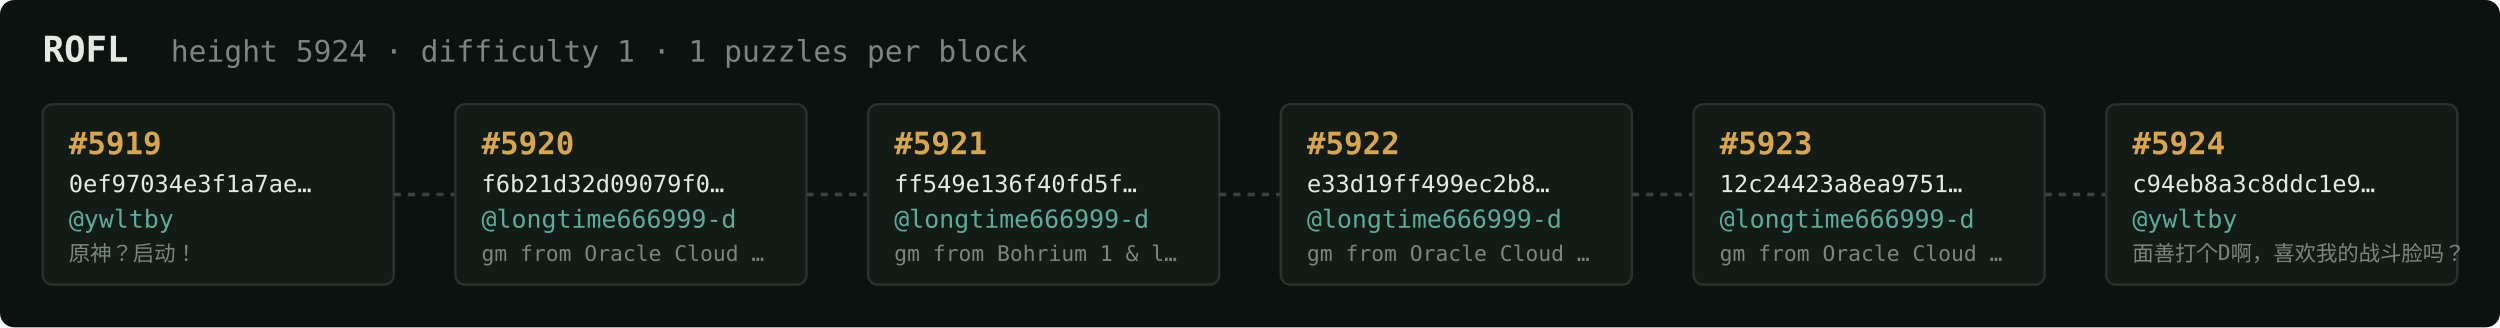
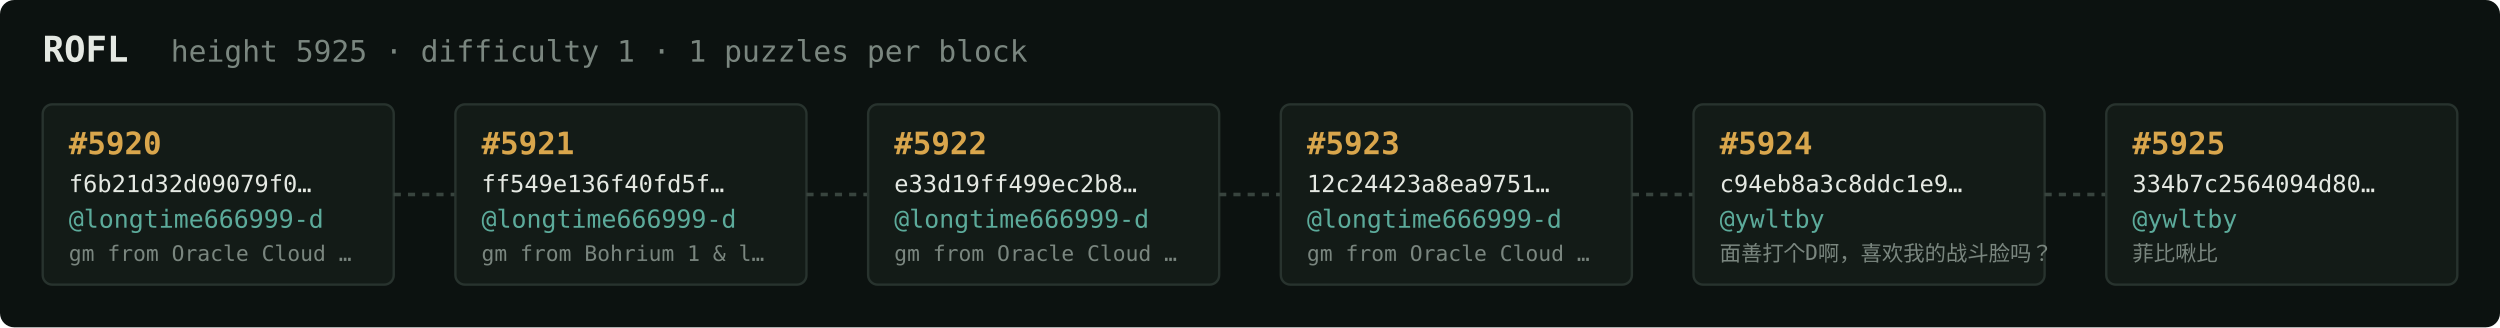
<svg xmlns="http://www.w3.org/2000/svg" width="1054" height="138" viewBox="0 0 1054 138" font-family="ui-monospace,SFMono-Regular,Menlo,monospace">
  <rect fill="#0c1210" width="1054" height="138" rx="6" />
  <text x="18" y="26" fill="#e5e9e3" font-size="15" font-weight="700">ROFL</text>
-   <text x="72" y="26" fill="#7a867f" font-size="12.5">height 5924 · difficulty 1 · 1 puzzles per block</text>
+   <text x="72" y="26" fill="#7a867f" font-size="12.5">height 5925 · difficulty 1 · 1 puzzles per block</text>
  <rect x="18" y="44" width="148" height="76" rx="4" fill="#131b17" stroke="#28332e" stroke-width="1" />
-   <text x="29" y="65" fill="#d9a64c" font-size="13" font-weight="700">#5919</text>
-   <text x="29" y="81" fill="#e5e9e3" font-size="10">0ef97034e3f1a7ae…</text>
-   <text x="29" y="96" fill="#5cab9b" font-size="10.5">@ywltby</text>
-   <text x="29" y="110" fill="#7a867f" font-size="9">原神？启动！</text>
+   <text x="29" y="65" fill="#d9a64c" font-size="13" font-weight="700">#5920</text>
+   <text x="29" y="81" fill="#e5e9e3" font-size="10">f6b21d32d09079f0…</text>
+   <text x="29" y="96" fill="#5cab9b" font-size="10.5">@longtime666999-d</text>
+   <text x="29" y="110" fill="#7a867f" font-size="9">gm from Oracle Cloud …</text>
  <line x1="166" y1="82.0" x2="192" y2="82.0" stroke="#38443e" stroke-width="1.5" stroke-dasharray="3 3" />
  <rect x="192" y="44" width="148" height="76" rx="4" fill="#131b17" stroke="#28332e" stroke-width="1" />
-   <text x="203" y="65" fill="#d9a64c" font-size="13" font-weight="700">#5920</text>
-   <text x="203" y="81" fill="#e5e9e3" font-size="10">f6b21d32d09079f0…</text>
+   <text x="203" y="65" fill="#d9a64c" font-size="13" font-weight="700">#5921</text>
+   <text x="203" y="81" fill="#e5e9e3" font-size="10">ff549e136f40fd5f…</text>
  <text x="203" y="96" fill="#5cab9b" font-size="10.5">@longtime666999-d</text>
-   <text x="203" y="110" fill="#7a867f" font-size="9">gm from Oracle Cloud …</text>
+   <text x="203" y="110" fill="#7a867f" font-size="9">gm from Bohrium 1 &amp; l…</text>
  <line x1="340" y1="82.0" x2="366" y2="82.0" stroke="#38443e" stroke-width="1.5" stroke-dasharray="3 3" />
  <rect x="366" y="44" width="148" height="76" rx="4" fill="#131b17" stroke="#28332e" stroke-width="1" />
-   <text x="377" y="65" fill="#d9a64c" font-size="13" font-weight="700">#5921</text>
-   <text x="377" y="81" fill="#e5e9e3" font-size="10">ff549e136f40fd5f…</text>
+   <text x="377" y="65" fill="#d9a64c" font-size="13" font-weight="700">#5922</text>
+   <text x="377" y="81" fill="#e5e9e3" font-size="10">e33d19ff499ec2b8…</text>
  <text x="377" y="96" fill="#5cab9b" font-size="10.5">@longtime666999-d</text>
-   <text x="377" y="110" fill="#7a867f" font-size="9">gm from Bohrium 1 &amp; l…</text>
+   <text x="377" y="110" fill="#7a867f" font-size="9">gm from Oracle Cloud …</text>
  <line x1="514" y1="82.0" x2="540" y2="82.0" stroke="#38443e" stroke-width="1.5" stroke-dasharray="3 3" />
  <rect x="540" y="44" width="148" height="76" rx="4" fill="#131b17" stroke="#28332e" stroke-width="1" />
-   <text x="551" y="65" fill="#d9a64c" font-size="13" font-weight="700">#5922</text>
-   <text x="551" y="81" fill="#e5e9e3" font-size="10">e33d19ff499ec2b8…</text>
+   <text x="551" y="65" fill="#d9a64c" font-size="13" font-weight="700">#5923</text>
+   <text x="551" y="81" fill="#e5e9e3" font-size="10">12c24423a8ea9751…</text>
  <text x="551" y="96" fill="#5cab9b" font-size="10.5">@longtime666999-d</text>
  <text x="551" y="110" fill="#7a867f" font-size="9">gm from Oracle Cloud …</text>
  <line x1="688" y1="82.0" x2="714" y2="82.0" stroke="#38443e" stroke-width="1.5" stroke-dasharray="3 3" />
  <rect x="714" y="44" width="148" height="76" rx="4" fill="#131b17" stroke="#28332e" stroke-width="1" />
-   <text x="725" y="65" fill="#d9a64c" font-size="13" font-weight="700">#5923</text>
-   <text x="725" y="81" fill="#e5e9e3" font-size="10">12c24423a8ea9751…</text>
-   <text x="725" y="96" fill="#5cab9b" font-size="10.5">@longtime666999-d</text>
-   <text x="725" y="110" fill="#7a867f" font-size="9">gm from Oracle Cloud …</text>
+   <text x="725" y="65" fill="#d9a64c" font-size="13" font-weight="700">#5924</text>
+   <text x="725" y="81" fill="#e5e9e3" font-size="10">c94eb8a3c8ddc1e9…</text>
+   <text x="725" y="96" fill="#5cab9b" font-size="10.5">@ywltby</text>
+   <text x="725" y="110" fill="#7a867f" font-size="9">面善打个D啊，喜欢我的战斗脸吗？</text>
  <line x1="862" y1="82.0" x2="888" y2="82.0" stroke="#38443e" stroke-width="1.5" stroke-dasharray="3 3" />
  <rect x="888" y="44" width="148" height="76" rx="4" fill="#131b17" stroke="#28332e" stroke-width="1" />
-   <text x="899" y="65" fill="#d9a64c" font-size="13" font-weight="700">#5924</text>
-   <text x="899" y="81" fill="#e5e9e3" font-size="10">c94eb8a3c8ddc1e9…</text>
+   <text x="899" y="65" fill="#d9a64c" font-size="13" font-weight="700">#5925</text>
+   <text x="899" y="81" fill="#e5e9e3" font-size="10">334b7c2564094d80…</text>
  <text x="899" y="96" fill="#5cab9b" font-size="10.5">@ywltby</text>
-   <text x="899" y="110" fill="#7a867f" font-size="9">面善打个D啊，喜欢我的战斗脸吗？</text>
+   <text x="899" y="110" fill="#7a867f" font-size="9">菲比啾比</text>
</svg>
